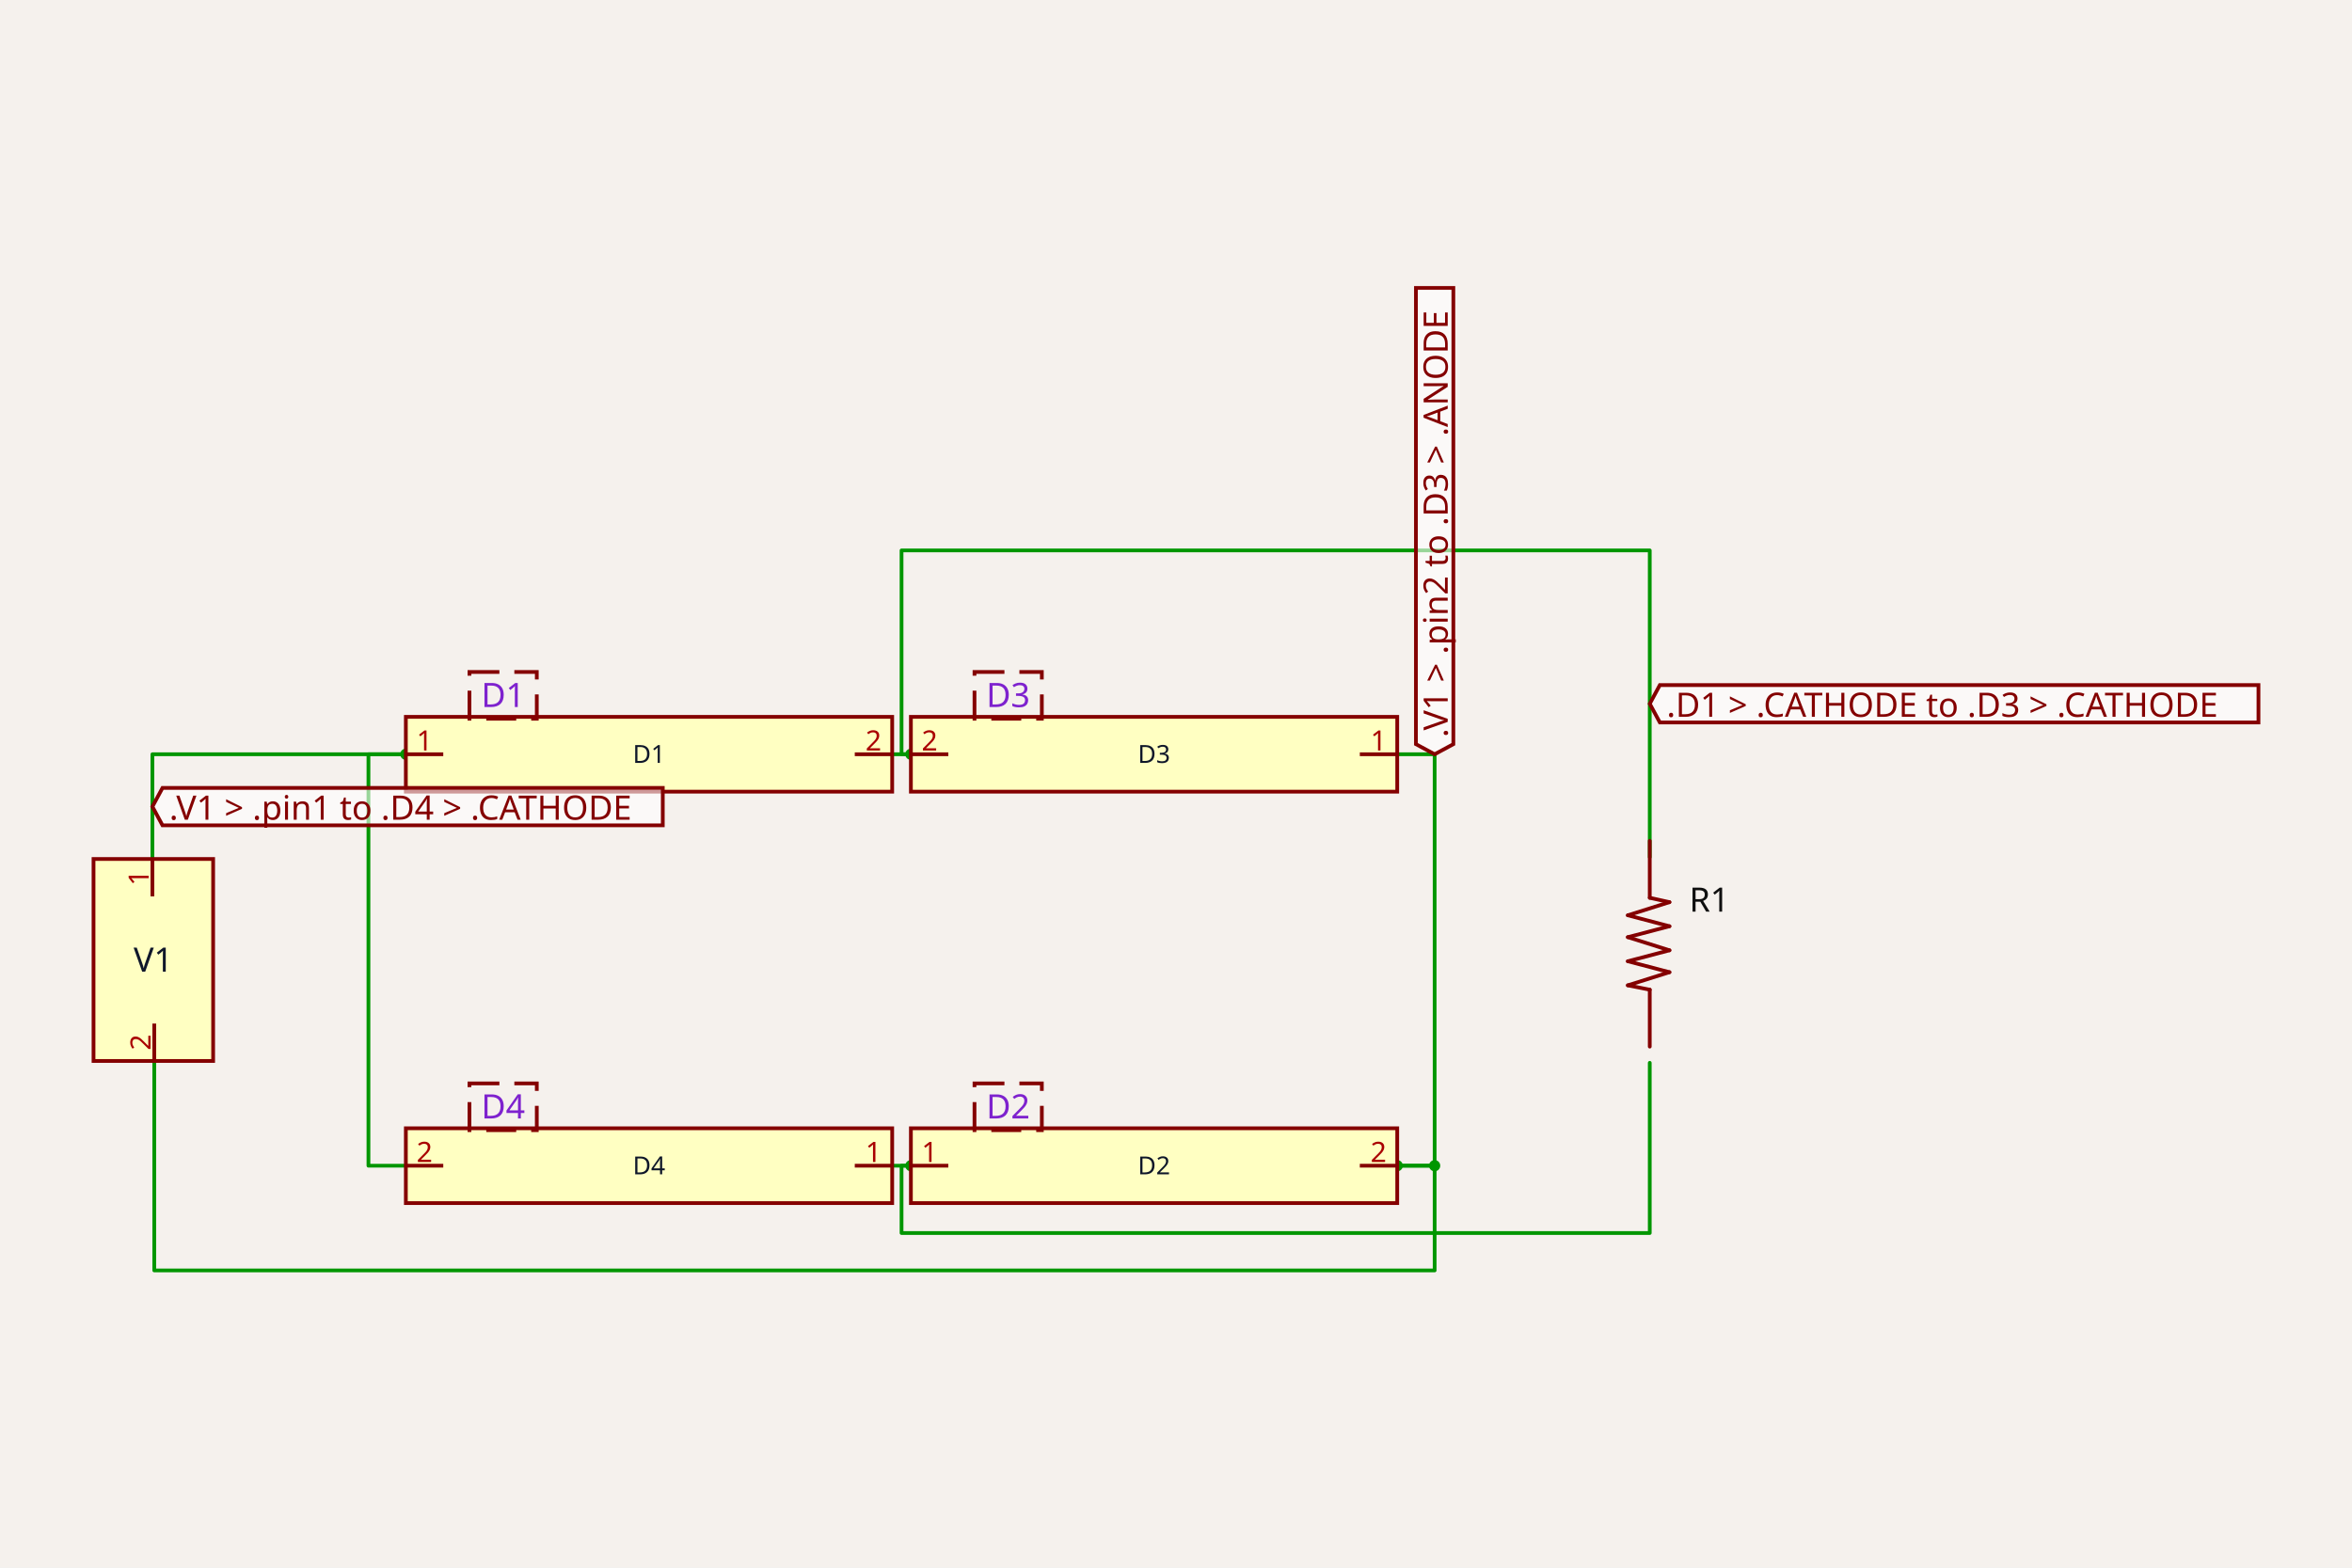
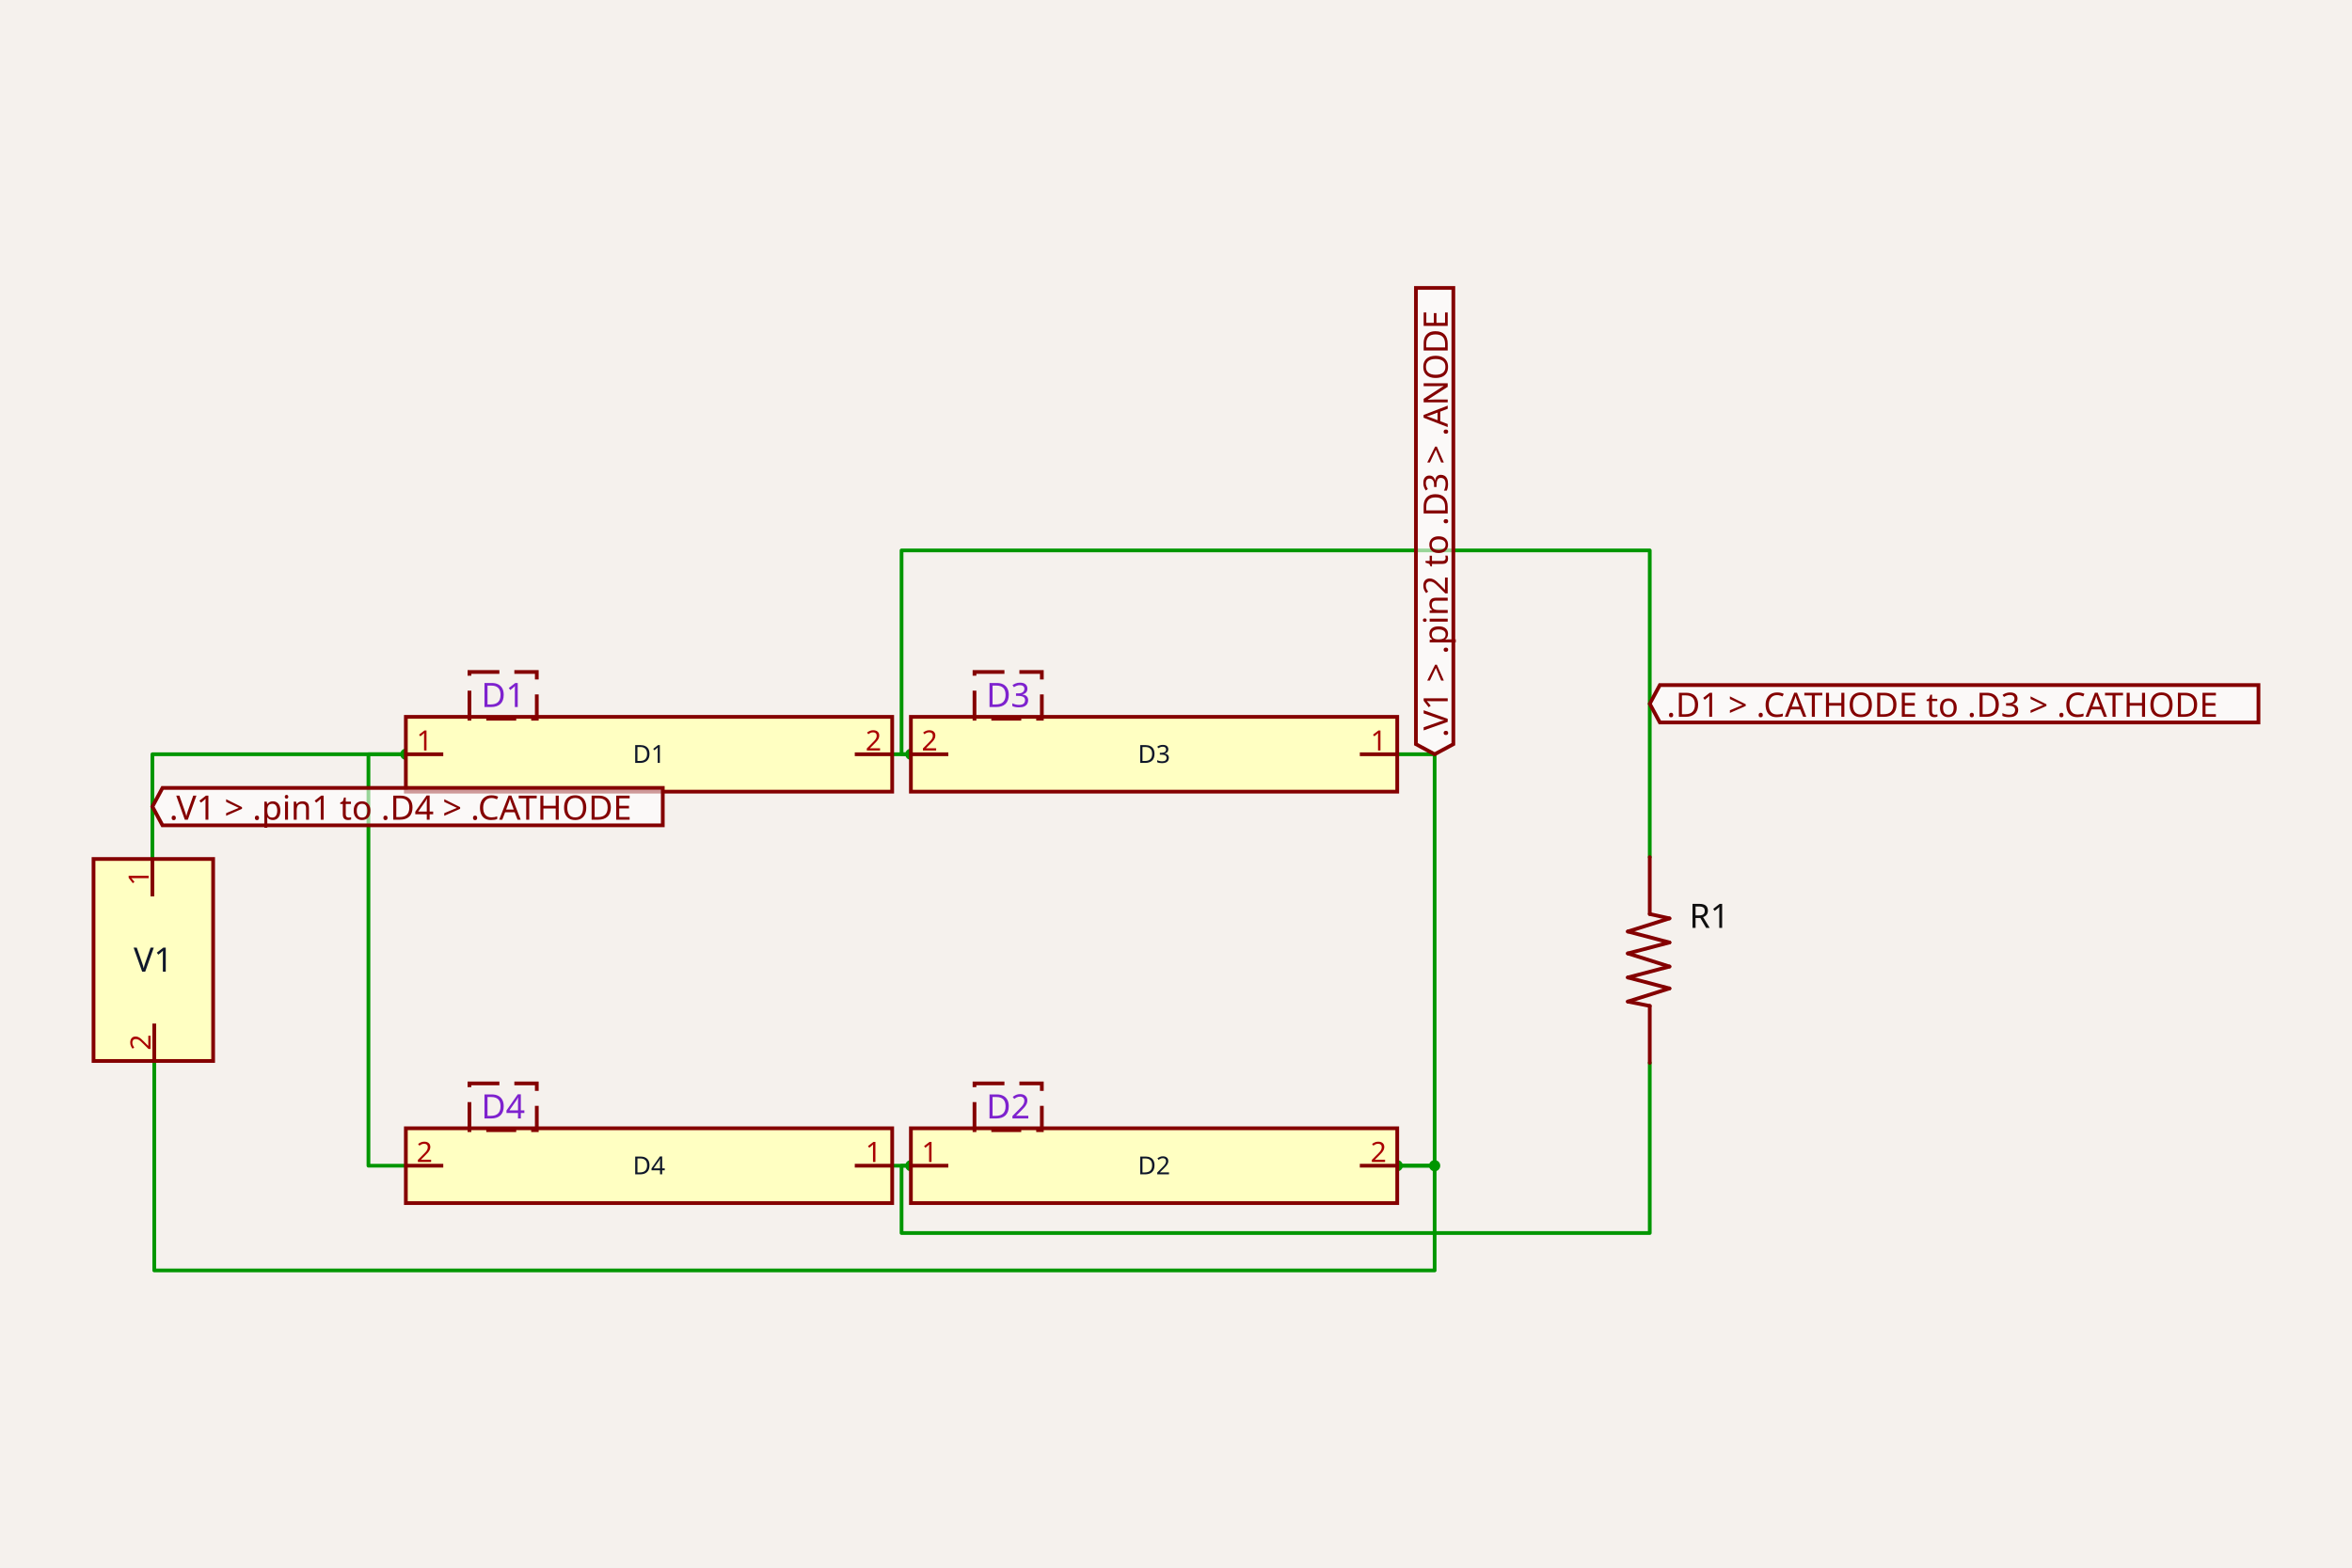
<svg xmlns="http://www.w3.org/2000/svg" class="tscircuit-schematic" width="1200" height="800" style="background-color: rgb(245, 241, 237)" data-real-to-screen-transform="matrix(95.4350676001,0,0,-95.4350676001,459.9710364776,489.8807466658)">
  <style>
              .boundary { fill: rgb(245, 241, 237); }
              .schematic-boundary { fill: none; stroke: #fff; }
              .component { fill: none; stroke: rgb(132, 0, 0); }
              .chip { fill: rgb(255, 255, 194); stroke: rgb(132, 0, 0); }
              .component-pin { fill: none; stroke: rgb(132, 0, 0); }
              .text { font-family: sans-serif; fill: rgb(0, 150, 0); }
              .pin-number { fill: rgb(169, 0, 0); }
              .port-label { fill: rgb(0, 100, 100); }
              .component-name { fill: rgb(0, 100, 100); }

            </style>
  <rect class="boundary" x="0" y="0" width="1200" height="800" />
  <g class="trace sch-trace" data-layer="base" data-circuit-json-type="schematic_trace" data-schematic-trace-id="schematic_trace_0">
    <path d="M 77.754 438.346 L 77.754 384.902 L 207.068 384.902" class="trace-invisible-hover-outline sch-trace-hitbox" stroke="rgb(0, 150, 0)" fill="none" stroke-width="15.27px" stroke-linecap="round" opacity="0" stroke-linejoin="round" />
    <path class="sch-trace-path" d="M 77.754 438.346 L 77.754 384.902 L 207.068 384.902" stroke="rgb(0, 150, 0)" fill="none" stroke-width="1.909px" stroke-linecap="round" stroke-linejoin="round" />
  </g>
  <g class="trace sch-trace" data-layer="base" data-circuit-json-type="schematic_trace" data-schematic-trace-id="schematic_trace_1">
    <path d="M 207.068 594.859 L 187.981 594.859 L 187.981 384.902 L 207.068 384.902" class="trace-invisible-hover-outline sch-trace-hitbox" stroke="rgb(0, 150, 0)" fill="none" stroke-width="15.27px" stroke-linecap="round" opacity="0" stroke-linejoin="round" />
    <path class="sch-trace-path" d="M 207.068 594.859 L 187.981 594.859 L 187.981 384.902 L 207.068 384.902" stroke="rgb(0, 150, 0)" fill="none" stroke-width="1.909px" stroke-linecap="round" stroke-linejoin="round" />
  </g>
  <g class="trace sch-trace" data-layer="base" data-circuit-json-type="schematic_trace" data-schematic-trace-id="schematic_trace_2">
    <path d="M 712.874 384.902 L 731.961 384.902 L 731.961 594.859 L 712.874 594.859" class="trace-invisible-hover-outline sch-trace-hitbox" stroke="rgb(0, 150, 0)" fill="none" stroke-width="15.27px" stroke-linecap="round" opacity="0" stroke-linejoin="round" />
    <path class="sch-trace-path" d="M 712.874 384.902 L 731.961 384.902 L 731.961 594.859 L 712.874 594.859" stroke="rgb(0, 150, 0)" fill="none" stroke-width="1.909px" stroke-linecap="round" stroke-linejoin="round" />
  </g>
  <g class="trace sch-trace" data-layer="base" data-circuit-json-type="schematic_trace" data-schematic-trace-id="schematic_trace_3">
    <path d="M 78.708 541.416 L 78.708 648.303 L 731.961 648.303 L 731.961 594.859 L 712.874 594.859" class="trace-invisible-hover-outline sch-trace-hitbox" stroke="rgb(0, 150, 0)" fill="none" stroke-width="15.27px" stroke-linecap="round" opacity="0" stroke-linejoin="round" />
    <path class="sch-trace-path" d="M 78.708 541.416 L 78.708 648.303 L 731.961 648.303 L 731.961 594.859 L 712.874 594.859" stroke="rgb(0, 150, 0)" fill="none" stroke-width="1.909px" stroke-linecap="round" stroke-linejoin="round" />
  </g>
  <g class="trace sch-trace" data-layer="base" data-circuit-json-type="schematic_trace" data-schematic-trace-id="schematic_trace_4">
    <path d="M 464.743 384.902 L 455.199 384.902" class="trace-invisible-hover-outline sch-trace-hitbox" stroke="rgb(0, 150, 0)" fill="none" stroke-width="15.27px" stroke-linecap="round" opacity="0" stroke-linejoin="round" />
    <path class="sch-trace-path" d="M 464.743 384.902 L 455.199 384.902" stroke="rgb(0, 150, 0)" fill="none" stroke-width="1.909px" stroke-linecap="round" stroke-linejoin="round" />
  </g>
  <g class="trace sch-trace" data-layer="base" data-circuit-json-type="schematic_trace" data-schematic-trace-id="schematic_trace_5">
    <path d="M 841.711 437.391 L 841.711 280.878 L 459.971 280.878 L 459.971 384.902 L 464.743 384.902" class="trace-invisible-hover-outline sch-trace-hitbox" stroke="rgb(0, 150, 0)" fill="none" stroke-width="15.27px" stroke-linecap="round" opacity="0" stroke-linejoin="round" />
    <path class="sch-trace-path" d="M 841.711 437.391 L 841.711 280.878 L 459.971 280.878 L 459.971 384.902 L 464.743 384.902" stroke="rgb(0, 150, 0)" fill="none" stroke-width="1.909px" stroke-linecap="round" stroke-linejoin="round" />
  </g>
  <g class="trace sch-trace" data-layer="base" data-circuit-json-type="schematic_trace" data-schematic-trace-id="schematic_trace_6">
    <path d="M 455.199 594.859 L 464.743 594.859" class="trace-invisible-hover-outline sch-trace-hitbox" stroke="rgb(0, 150, 0)" fill="none" stroke-width="15.27px" stroke-linecap="round" opacity="0" stroke-linejoin="round" />
    <path class="sch-trace-path" d="M 455.199 594.859 L 464.743 594.859" stroke="rgb(0, 150, 0)" fill="none" stroke-width="1.909px" stroke-linecap="round" stroke-linejoin="round" />
  </g>
  <g class="trace sch-trace" data-layer="base" data-circuit-json-type="schematic_trace" data-schematic-trace-id="schematic_trace_7">
    <path d="M 841.711 542.37 L 841.711 629.216 L 459.971 629.216 L 459.971 594.859 L 464.743 594.859" class="trace-invisible-hover-outline sch-trace-hitbox" stroke="rgb(0, 150, 0)" fill="none" stroke-width="15.27px" stroke-linecap="round" opacity="0" stroke-linejoin="round" />
    <path class="sch-trace-path" d="M 841.711 542.37 L 841.711 629.216 L 459.971 629.216 L 459.971 594.859 L 464.743 594.859" stroke="rgb(0, 150, 0)" fill="none" stroke-width="1.909px" stroke-linecap="round" stroke-linejoin="round" />
  </g>
  <g class="trace-overlays sch-trace-overlays" data-layer="overlay" data-circuit-json-type="schematic_trace" data-schematic-trace-id="schematic_trace_0">
    <circle cx="207.068" cy="384.902" r="2.863" class="trace-junction sch-trace-junction" fill="rgb(0, 150, 0)" />
  </g>
  <g class="trace-overlays sch-trace-overlays" data-layer="overlay" data-circuit-json-type="schematic_trace" data-schematic-trace-id="schematic_trace_1" />
  <g class="trace-overlays sch-trace-overlays" data-layer="overlay" data-circuit-json-type="schematic_trace" data-schematic-trace-id="schematic_trace_2">
    <circle cx="731.961" cy="594.859" r="2.863" class="trace-junction sch-trace-junction" fill="rgb(0, 150, 0)" />
    <circle cx="712.874" cy="594.859" r="2.863" class="trace-junction sch-trace-junction" fill="rgb(0, 150, 0)" />
  </g>
  <g class="trace-overlays sch-trace-overlays" data-layer="overlay" data-circuit-json-type="schematic_trace" data-schematic-trace-id="schematic_trace_3" />
  <g class="trace-overlays sch-trace-overlays" data-layer="overlay" data-circuit-json-type="schematic_trace" data-schematic-trace-id="schematic_trace_4">
    <circle cx="464.743" cy="384.902" r="2.863" class="trace-junction sch-trace-junction" fill="rgb(0, 150, 0)" />
  </g>
  <g class="trace-overlays sch-trace-overlays" data-layer="overlay" data-circuit-json-type="schematic_trace" data-schematic-trace-id="schematic_trace_5" />
  <g class="trace-overlays sch-trace-overlays" data-layer="overlay" data-circuit-json-type="schematic_trace" data-schematic-trace-id="schematic_trace_6">
    <circle cx="464.743" cy="594.859" r="2.863" class="trace-junction sch-trace-junction" fill="rgb(0, 150, 0)" />
  </g>
  <g class="trace-overlays sch-trace-overlays" data-layer="overlay" data-circuit-json-type="schematic_trace" data-schematic-trace-id="schematic_trace_7" />
  <g class="sch-component" data-circuit-json-type="schematic_component" data-schematic-component-id="schematic_component_0">
    <rect class="component chip sch-component-body" x="47.718" y="438.346" width="61.026" height="103.07" stroke-width="1.909px" fill="rgb(255, 255, 194)" stroke="rgb(132, 0, 0)" />
    <rect class="component-overlay sch-component-overlay" x="47.718" y="438.346" width="61.026" height="103.07" fill="transparent" />
    <text class="sch-text" x="78.231" y="489.881" fill="#0f172a" text-anchor="middle" dominant-baseline="middle" font-family="sans-serif" font-size="17.178px" transform="rotate(0, 78.23077, 489.8807)">V1</text>
    <line class="component-pin sch-component-pin sch-port-line" x1="77.754" y1="457.433" x2="77.754" y2="438.346" stroke-width="1.909px" />
    <g class="sch-port" data-schematic-port-id="source_port_0_0">
      <rect x="75.845" y="436.437" width="3.817" height="3.817" opacity="0" />
    </g>
    <text class="pin-number sch-pin-number" x="75.845" y="447.889" style="font-family: sans-serif;" fill="rgb(169, 0, 0)" text-anchor="middle" dominant-baseline="auto" font-size="14.315px" transform="rotate(-90 75.84489 447.8893)">1</text>
    <line class="component-pin sch-component-pin sch-port-line" x1="78.708" y1="522.329" x2="78.708" y2="541.416" stroke-width="1.909px" />
    <g class="sch-port" data-schematic-port-id="source_port_0_1">
      <rect x="76.799" y="539.507" width="3.817" height="3.817" opacity="0" />
    </g>
    <text class="pin-number sch-pin-number" x="76.799" y="531.872" style="font-family: sans-serif;" fill="rgb(169, 0, 0)" text-anchor="middle" dominant-baseline="auto" font-size="14.315px" transform="rotate(-90 76.79924 531.8722)">2</text>
  </g>
  <g class="sch-component" data-circuit-json-type="schematic_component" data-schematic-component-id="schematic_component_1">
    <rect class="component chip sch-component-body" x="207.068" y="365.815" width="248.131" height="38.174" stroke-width="1.909px" fill="rgb(255, 255, 194)" stroke="rgb(132, 0, 0)" />
    <rect class="component-overlay sch-component-overlay" x="207.068" y="365.815" width="248.131" height="38.174" fill="transparent" />
    <text class="sch-text" x="331.134" y="384.902" fill="#0f172a" text-anchor="middle" dominant-baseline="middle" font-family="sans-serif" font-size="12.725px" transform="rotate(0, 331.1337, 384.9022)">D1</text>
    <line class="component-pin sch-component-pin sch-port-line" x1="226.155" y1="384.902" x2="207.068" y2="384.902" stroke-width="1.909px" />
    <g class="sch-port" data-schematic-port-id="source_port_1_0">
      <rect x="205.159" y="382.993" width="3.817" height="3.817" opacity="0" />
    </g>
    <text class="pin-number sch-pin-number" x="216.612" y="382.993" style="font-family: sans-serif;" fill="rgb(169, 0, 0)" text-anchor="middle" dominant-baseline="auto" font-size="14.315px" transform="">1</text>
    <line class="component-pin sch-component-pin sch-port-line" x1="436.112" y1="384.902" x2="455.199" y2="384.902" stroke-width="1.909px" />
    <g class="sch-port" data-schematic-port-id="source_port_1_1">
      <rect x="453.291" y="382.993" width="3.817" height="3.817" opacity="0" />
    </g>
    <text class="pin-number sch-pin-number" x="445.656" y="382.993" style="font-family: sans-serif;" fill="rgb(169, 0, 0)" text-anchor="middle" dominant-baseline="auto" font-size="14.315px" transform="">2</text>
  </g>
  <g class="sch-component" data-circuit-json-type="schematic_component" data-schematic-component-id="schematic_component_2">
    <rect class="component chip sch-component-body" x="464.743" y="575.772" width="248.131" height="38.174" stroke-width="1.909px" fill="rgb(255, 255, 194)" stroke="rgb(132, 0, 0)" />
    <rect class="component-overlay sch-component-overlay" x="464.743" y="575.772" width="248.131" height="38.174" fill="transparent" />
    <text class="sch-text" x="588.808" y="594.859" fill="#0f172a" text-anchor="middle" dominant-baseline="middle" font-family="sans-serif" font-size="12.725px" transform="rotate(0, 588.8084, 594.8593)">D2</text>
    <line class="component-pin sch-component-pin sch-port-line" x1="483.83" y1="594.859" x2="464.743" y2="594.859" stroke-width="1.909px" />
    <g class="sch-port" data-schematic-port-id="source_port_2_0">
      <rect x="462.834" y="592.951" width="3.817" height="3.817" opacity="0" />
    </g>
    <text class="pin-number sch-pin-number" x="474.286" y="592.951" style="font-family: sans-serif;" fill="rgb(169, 0, 0)" text-anchor="middle" dominant-baseline="auto" font-size="14.315px" transform="">1</text>
    <line class="component-pin sch-component-pin sch-port-line" x1="693.787" y1="594.859" x2="712.874" y2="594.859" stroke-width="1.909px" />
    <g class="sch-port" data-schematic-port-id="source_port_2_1">
      <rect x="710.965" y="592.951" width="3.817" height="3.817" opacity="0" />
    </g>
    <text class="pin-number sch-pin-number" x="703.33" y="592.951" style="font-family: sans-serif;" fill="rgb(169, 0, 0)" text-anchor="middle" dominant-baseline="auto" font-size="14.315px" transform="">2</text>
  </g>
  <g class="sch-component" data-circuit-json-type="schematic_component" data-schematic-component-id="schematic_component_3">
    <rect class="component chip sch-component-body" x="464.743" y="365.815" width="248.131" height="38.174" stroke-width="1.909px" fill="rgb(255, 255, 194)" stroke="rgb(132, 0, 0)" />
    <rect class="component-overlay sch-component-overlay" x="464.743" y="365.815" width="248.131" height="38.174" fill="transparent" />
    <text class="sch-text" x="588.808" y="384.902" fill="#0f172a" text-anchor="middle" dominant-baseline="middle" font-family="sans-serif" font-size="12.725px" transform="rotate(0, 588.8084, 384.9022)">D3</text>
    <line class="component-pin sch-component-pin sch-port-line" x1="693.787" y1="384.902" x2="712.874" y2="384.902" stroke-width="1.909px" />
    <g class="sch-port" data-schematic-port-id="source_port_3_0">
      <rect x="710.965" y="382.993" width="3.817" height="3.817" opacity="0" />
    </g>
    <text class="pin-number sch-pin-number" x="703.33" y="382.993" style="font-family: sans-serif;" fill="rgb(169, 0, 0)" text-anchor="middle" dominant-baseline="auto" font-size="14.315px" transform="">1</text>
    <line class="component-pin sch-component-pin sch-port-line" x1="483.83" y1="384.902" x2="464.743" y2="384.902" stroke-width="1.909px" />
    <g class="sch-port" data-schematic-port-id="source_port_3_1">
      <rect x="462.834" y="382.993" width="3.817" height="3.817" opacity="0" />
    </g>
    <text class="pin-number sch-pin-number" x="474.286" y="382.993" style="font-family: sans-serif;" fill="rgb(169, 0, 0)" text-anchor="middle" dominant-baseline="auto" font-size="14.315px" transform="">2</text>
  </g>
  <g class="sch-component" data-circuit-json-type="schematic_component" data-schematic-component-id="schematic_component_4">
    <rect class="component chip sch-component-body" x="207.068" y="575.772" width="248.131" height="38.174" stroke-width="1.909px" fill="rgb(255, 255, 194)" stroke="rgb(132, 0, 0)" />
    <rect class="component-overlay sch-component-overlay" x="207.068" y="575.772" width="248.131" height="38.174" fill="transparent" />
    <text class="sch-text" x="331.134" y="594.859" fill="#0f172a" text-anchor="middle" dominant-baseline="middle" font-family="sans-serif" font-size="12.725px" transform="rotate(0, 331.1337, 594.8593)">D4</text>
    <line class="component-pin sch-component-pin sch-port-line" x1="436.112" y1="594.859" x2="455.199" y2="594.859" stroke-width="1.909px" />
    <g class="sch-port" data-schematic-port-id="source_port_4_0">
      <rect x="453.291" y="592.951" width="3.817" height="3.817" opacity="0" />
    </g>
    <text class="pin-number sch-pin-number" x="445.656" y="592.951" style="font-family: sans-serif;" fill="rgb(169, 0, 0)" text-anchor="middle" dominant-baseline="auto" font-size="14.315px" transform="">1</text>
    <line class="component-pin sch-component-pin sch-port-line" x1="226.155" y1="594.859" x2="207.068" y2="594.859" stroke-width="1.909px" />
    <g class="sch-port" data-schematic-port-id="source_port_4_1">
      <rect x="205.159" y="592.951" width="3.817" height="3.817" opacity="0" />
    </g>
    <text class="pin-number sch-pin-number" x="216.612" y="592.951" style="font-family: sans-serif;" fill="rgb(169, 0, 0)" text-anchor="middle" dominant-baseline="auto" font-size="14.315px" transform="">2</text>
  </g>
  <g class="sch-component" data-circuit-json-type="schematic_component" data-schematic-component-id="schematic_component_5">
-     <rect class="component-overlay sch-component-overlay" x="830.543" y="429.107" width="21.219" height="104.979" fill="transparent" />
-     <path class="sch-component-symbol-path" d="M 841.711 429.107 L 841.711 458.144" stroke="rgb(132, 0, 0)" fill="none" stroke-width="1.909px" stroke-linecap="round" />
-     <path class="sch-component-symbol-path" d="M 841.711 505.049 L 841.711 534.085" stroke="rgb(132, 0, 0)" fill="none" stroke-width="1.909px" stroke-linecap="round" />
-     <path class="sch-component-symbol-path" d="M 841.711 458.144 L 851.762 460.377" stroke="rgb(132, 0, 0)" fill="none" stroke-width="1.909px" stroke-linecap="round" />
-     <path class="sch-component-symbol-path" d="M 830.543 502.815 L 841.711 505.049" stroke="rgb(132, 0, 0)" fill="none" stroke-width="1.909px" stroke-linecap="round" />
-     <path class="sch-component-symbol-path" d="M 851.762 460.377 L 830.543 467.078" stroke="rgb(132, 0, 0)" fill="none" stroke-width="1.909px" stroke-linecap="round" />
-     <path class="sch-component-symbol-path" d="M 851.762 472.662 L 830.543 467.078" stroke="rgb(132, 0, 0)" fill="none" stroke-width="1.909px" stroke-linecap="round" />
-     <path class="sch-component-symbol-path" d="M 851.762 472.662 L 830.543 478.246" stroke="rgb(132, 0, 0)" fill="none" stroke-width="1.909px" stroke-linecap="round" />
-     <path class="sch-component-symbol-path" d="M 851.762 484.947 L 830.543 478.246" stroke="rgb(132, 0, 0)" fill="none" stroke-width="1.909px" stroke-linecap="round" />
-     <path class="sch-component-symbol-path" d="M 851.762 484.947 L 830.543 490.531" stroke="rgb(132, 0, 0)" fill="none" stroke-width="1.909px" stroke-linecap="round" />
-     <path class="sch-component-symbol-path" d="M 851.762 496.114 L 830.543 490.531" stroke="rgb(132, 0, 0)" fill="none" stroke-width="1.909px" stroke-linecap="round" />
-     <path class="sch-component-symbol-path" d="M 851.762 496.114 L 830.543 502.815" stroke="rgb(132, 0, 0)" fill="none" stroke-width="1.909px" stroke-linecap="round" />
-     <text class="sch-component-name sch-component-text" x="861.864" y="459.26" stroke="rgb(245, 241, 237)" stroke-width="1.909px" paint-order="stroke" fill="rgb(15, 15, 15)" font-family="sans-serif" text-anchor="start" dominant-baseline="middle" font-size="17.178px">R1</text>
-     <text class="sch-component-text" x="862.87" y="503.932" fill="rgb(15, 15, 15)" font-family="sans-serif" text-anchor="start" dominant-baseline="middle" font-size="17.178px" />
+     <rect class="component-overlay sch-component-overlay" x="830.543" y="437.391" width="21.219" height="104.979" fill="transparent" />
+     <path class="sch-component-symbol-path" d="M 841.711 437.391 L 841.711 466.428" stroke="rgb(132, 0, 0)" fill="none" stroke-width="1.909px" stroke-linecap="round" />
+     <path class="sch-component-symbol-path" d="M 841.711 513.333 L 841.711 542.37" stroke="rgb(132, 0, 0)" fill="none" stroke-width="1.909px" stroke-linecap="round" />
+     <path class="sch-component-symbol-path" d="M 841.711 466.428 L 851.762 468.662" stroke="rgb(132, 0, 0)" fill="none" stroke-width="1.909px" stroke-linecap="round" />
+     <path class="sch-component-symbol-path" d="M 830.543 511.1 L 841.711 513.333" stroke="rgb(132, 0, 0)" fill="none" stroke-width="1.909px" stroke-linecap="round" />
+     <path class="sch-component-symbol-path" d="M 851.762 468.662 L 830.543 475.362" stroke="rgb(132, 0, 0)" fill="none" stroke-width="1.909px" stroke-linecap="round" />
+     <path class="sch-component-symbol-path" d="M 851.762 480.946 L 830.543 475.362" stroke="rgb(132, 0, 0)" fill="none" stroke-width="1.909px" stroke-linecap="round" />
+     <path class="sch-component-symbol-path" d="M 851.762 480.946 L 830.543 486.53" stroke="rgb(132, 0, 0)" fill="none" stroke-width="1.909px" stroke-linecap="round" />
+     <path class="sch-component-symbol-path" d="M 851.762 493.231 L 830.543 486.53" stroke="rgb(132, 0, 0)" fill="none" stroke-width="1.909px" stroke-linecap="round" />
+     <path class="sch-component-symbol-path" d="M 851.762 493.231 L 830.543 498.815" stroke="rgb(132, 0, 0)" fill="none" stroke-width="1.909px" stroke-linecap="round" />
+     <path class="sch-component-symbol-path" d="M 851.762 504.399 L 830.543 498.815" stroke="rgb(132, 0, 0)" fill="none" stroke-width="1.909px" stroke-linecap="round" />
+     <path class="sch-component-symbol-path" d="M 851.762 504.399 L 830.543 511.1" stroke="rgb(132, 0, 0)" fill="none" stroke-width="1.909px" stroke-linecap="round" />
+     <text class="sch-component-name sch-component-text" x="861.864" y="467.545" stroke="rgb(245, 241, 237)" stroke-width="1.909px" paint-order="stroke" fill="rgb(15, 15, 15)" font-family="sans-serif" text-anchor="start" dominant-baseline="middle" font-size="17.178px">R1</text>
+     <text class="sch-component-text" x="862.87" y="512.217" fill="rgb(15, 15, 15)" font-family="sans-serif" text-anchor="start" dominant-baseline="middle" font-size="17.178px" />
  </g>
  <g class="schematic-port-hover sch-port-hover" data-schematic-port-id="source_port_0_0">
    <circle cx="77.754" cy="438.346" r="3.817" fill="red" opacity="0" />
  </g>
  <g class="schematic-port-hover sch-port-hover" data-schematic-port-id="source_port_0_1">
    <circle cx="78.708" cy="541.416" r="3.817" fill="red" opacity="0" />
  </g>
  <g class="schematic-port-hover sch-port-hover" data-schematic-port-id="source_port_1_0">
    <circle cx="207.068" cy="384.902" r="3.817" fill="red" opacity="0" />
  </g>
  <g class="schematic-port-hover sch-port-hover" data-schematic-port-id="source_port_1_1">
    <circle cx="455.199" cy="384.902" r="3.817" fill="red" opacity="0" />
  </g>
  <g class="schematic-port-hover sch-port-hover" data-schematic-port-id="source_port_2_0">
    <circle cx="464.743" cy="594.859" r="3.817" fill="red" opacity="0" />
  </g>
  <g class="schematic-port-hover sch-port-hover" data-schematic-port-id="source_port_2_1">
    <circle cx="712.874" cy="594.859" r="3.817" fill="red" opacity="0" />
  </g>
  <g class="schematic-port-hover sch-port-hover" data-schematic-port-id="source_port_3_0">
    <circle cx="712.874" cy="384.902" r="3.817" fill="red" opacity="0" />
  </g>
  <g class="schematic-port-hover sch-port-hover" data-schematic-port-id="source_port_3_1">
    <circle cx="464.743" cy="384.902" r="3.817" fill="red" opacity="0" />
  </g>
  <g class="schematic-port-hover sch-port-hover" data-schematic-port-id="source_port_4_0">
    <circle cx="455.199" cy="594.859" r="3.817" fill="red" opacity="0" />
  </g>
  <g class="schematic-port-hover sch-port-hover" data-schematic-port-id="source_port_4_1">
    <circle cx="207.068" cy="594.859" r="3.817" fill="red" opacity="0" />
  </g>
  <g class="schematic-port-hover sch-port-hover" data-schematic-port-id="source_port_5_0">
-     <circle cx="841.711" cy="437.391" r="3.817" fill="red" opacity="0" />
+     <circle cx="841.711" cy="445.676" r="3.817" fill="red" opacity="0" />
  </g>
  <g class="schematic-port-hover sch-port-hover" data-schematic-port-id="source_port_5_1">
-     <circle cx="841.711" cy="542.37" r="3.817" fill="red" opacity="0" />
+     <circle cx="841.711" cy="550.655" r="3.817" fill="red" opacity="0" />
  </g>
  <path class="net-label sch-net-label" data-circuit-json-type="schematic_net_label" data-schematic-net-label-id="schematic_net_label_0" d="     M 77.754,411.624     L 82.907,402.08     L 338.151,402.08     L 338.151,421.167     L 82.907,421.167     Z   " fill="rgba(255, 255, 255, 0.6)" stroke="rgb(132, 0, 0)" stroke-width="1.909px" />
  <text class="net-label-text sch-net-label-text" data-circuit-json-type="schematic_net_label" data-schematic-net-label-id="schematic_net_label_0" x="86.343" y="411.624" fill="rgb(132, 0, 0)" text-anchor="start" dominant-baseline="central" font-family="sans-serif" font-variant-numeric="tabular-nums" font-size="17.178px" transform="">.V1 &gt; .pin1 to .D4 &gt; .CATHODE</text>
  <path class="net-label sch-net-label" data-circuit-json-type="schematic_net_label" data-schematic-net-label-id="schematic_net_label_1" d="     M 731.961,384.902     L 722.417,379.749     L 722.417,146.925     L 741.504,146.925     L 741.504,379.749     Z   " fill="rgba(255, 255, 255, 0.6)" stroke="rgb(132, 0, 0)" stroke-width="1.909px" />
  <text class="net-label-text sch-net-label-text" data-circuit-json-type="schematic_net_label" data-schematic-net-label-id="schematic_net_label_1" x="731.961" y="376.313" fill="rgb(132, 0, 0)" text-anchor="start" dominant-baseline="central" font-family="sans-serif" font-variant-numeric="tabular-nums" font-size="17.178px" transform="rotate(-90 731.961 376.313)">.V1 &gt; .pin2 to .D3 &gt; .ANODE</text>
  <path class="net-label sch-net-label" data-circuit-json-type="schematic_net_label" data-schematic-net-label-id="schematic_net_label_2" d="     M 841.711,359.135     L 846.865,349.591     L 1152.282,349.591     L 1152.282,368.678     L 846.865,368.678     Z   " fill="rgba(255, 255, 255, 0.6)" stroke="rgb(132, 0, 0)" stroke-width="1.909px" />
  <text class="net-label-text sch-net-label-text" data-circuit-json-type="schematic_net_label" data-schematic-net-label-id="schematic_net_label_2" x="850.3" y="359.135" fill="rgb(132, 0, 0)" text-anchor="start" dominant-baseline="central" font-family="sans-serif" font-variant-numeric="tabular-nums" font-size="17.178px" transform="">.D1 &gt; .CATHODE to .D3 &gt; .CATHODE</text>
  <text class="sch-text" x="256.694" y="354.84" fill="#7e22ce" text-anchor="middle" dominant-baseline="middle" font-family="sans-serif" font-size="17.178px" transform="rotate(0, 256.6943, 354.8401)">D1</text>
  <text class="sch-text" x="514.369" y="564.797" fill="#7e22ce" text-anchor="middle" dominant-baseline="middle" font-family="sans-serif" font-size="17.178px" transform="rotate(0, 514.369, 564.7973)">D2</text>
  <text class="sch-text" x="514.369" y="354.84" fill="#7e22ce" text-anchor="middle" dominant-baseline="middle" font-family="sans-serif" font-size="17.178px" transform="rotate(0, 514.369, 354.8401)">D3</text>
  <text class="sch-text" x="256.694" y="564.797" fill="#7e22ce" text-anchor="middle" dominant-baseline="middle" font-family="sans-serif" font-size="17.178px" transform="rotate(0, 256.6943, 564.7973)">D4</text>
  <rect class="schematic-box sch-box" x="239.516" y="342.911" width="34.357" height="23.859" stroke-width="1.909px" stroke="rgb(132, 0, 0)" fill="transparent" stroke-dasharray="15.27 7.635" />
  <rect class="schematic-box sch-box" x="497.191" y="552.868" width="34.357" height="23.859" stroke-width="1.909px" stroke="rgb(132, 0, 0)" fill="transparent" stroke-dasharray="15.27 7.635" />
  <rect class="schematic-box sch-box" x="497.191" y="342.911" width="34.357" height="23.859" stroke-width="1.909px" stroke="rgb(132, 0, 0)" fill="transparent" stroke-dasharray="15.27 7.635" />
  <rect class="schematic-box sch-box" x="239.516" y="552.868" width="34.357" height="23.859" stroke-width="1.909px" stroke="rgb(132, 0, 0)" fill="transparent" stroke-dasharray="15.27 7.635" />
</svg>
